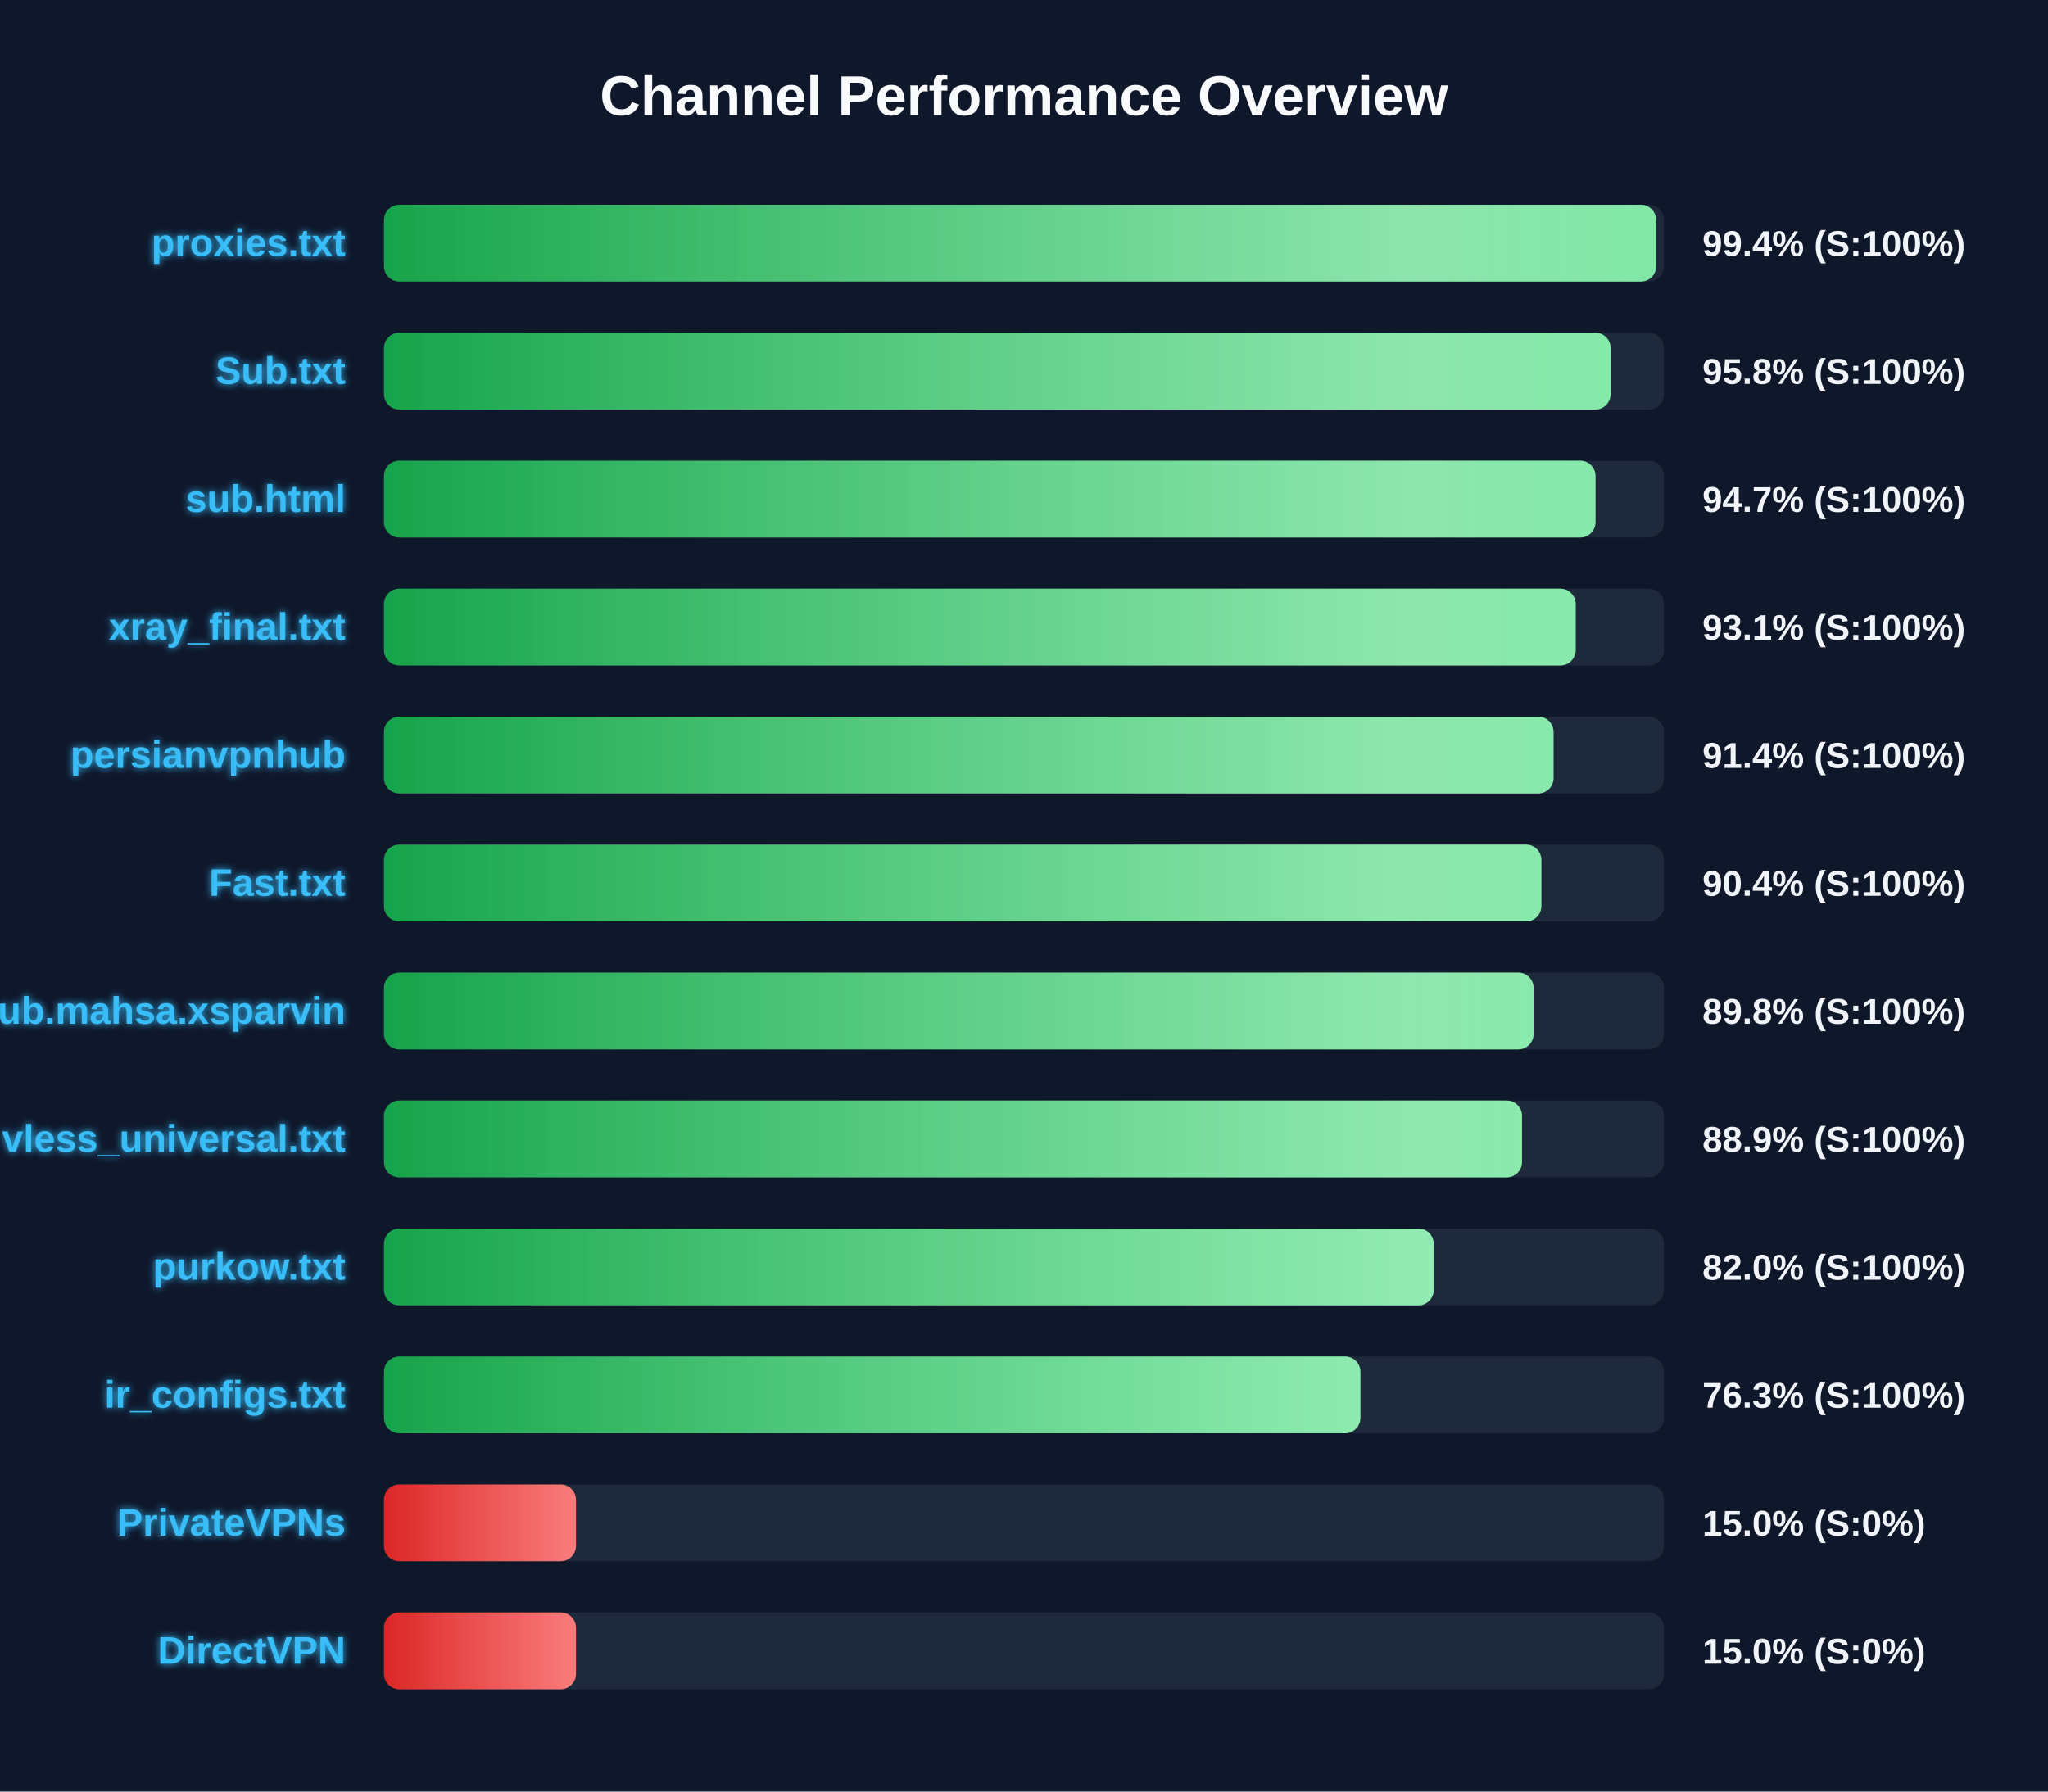
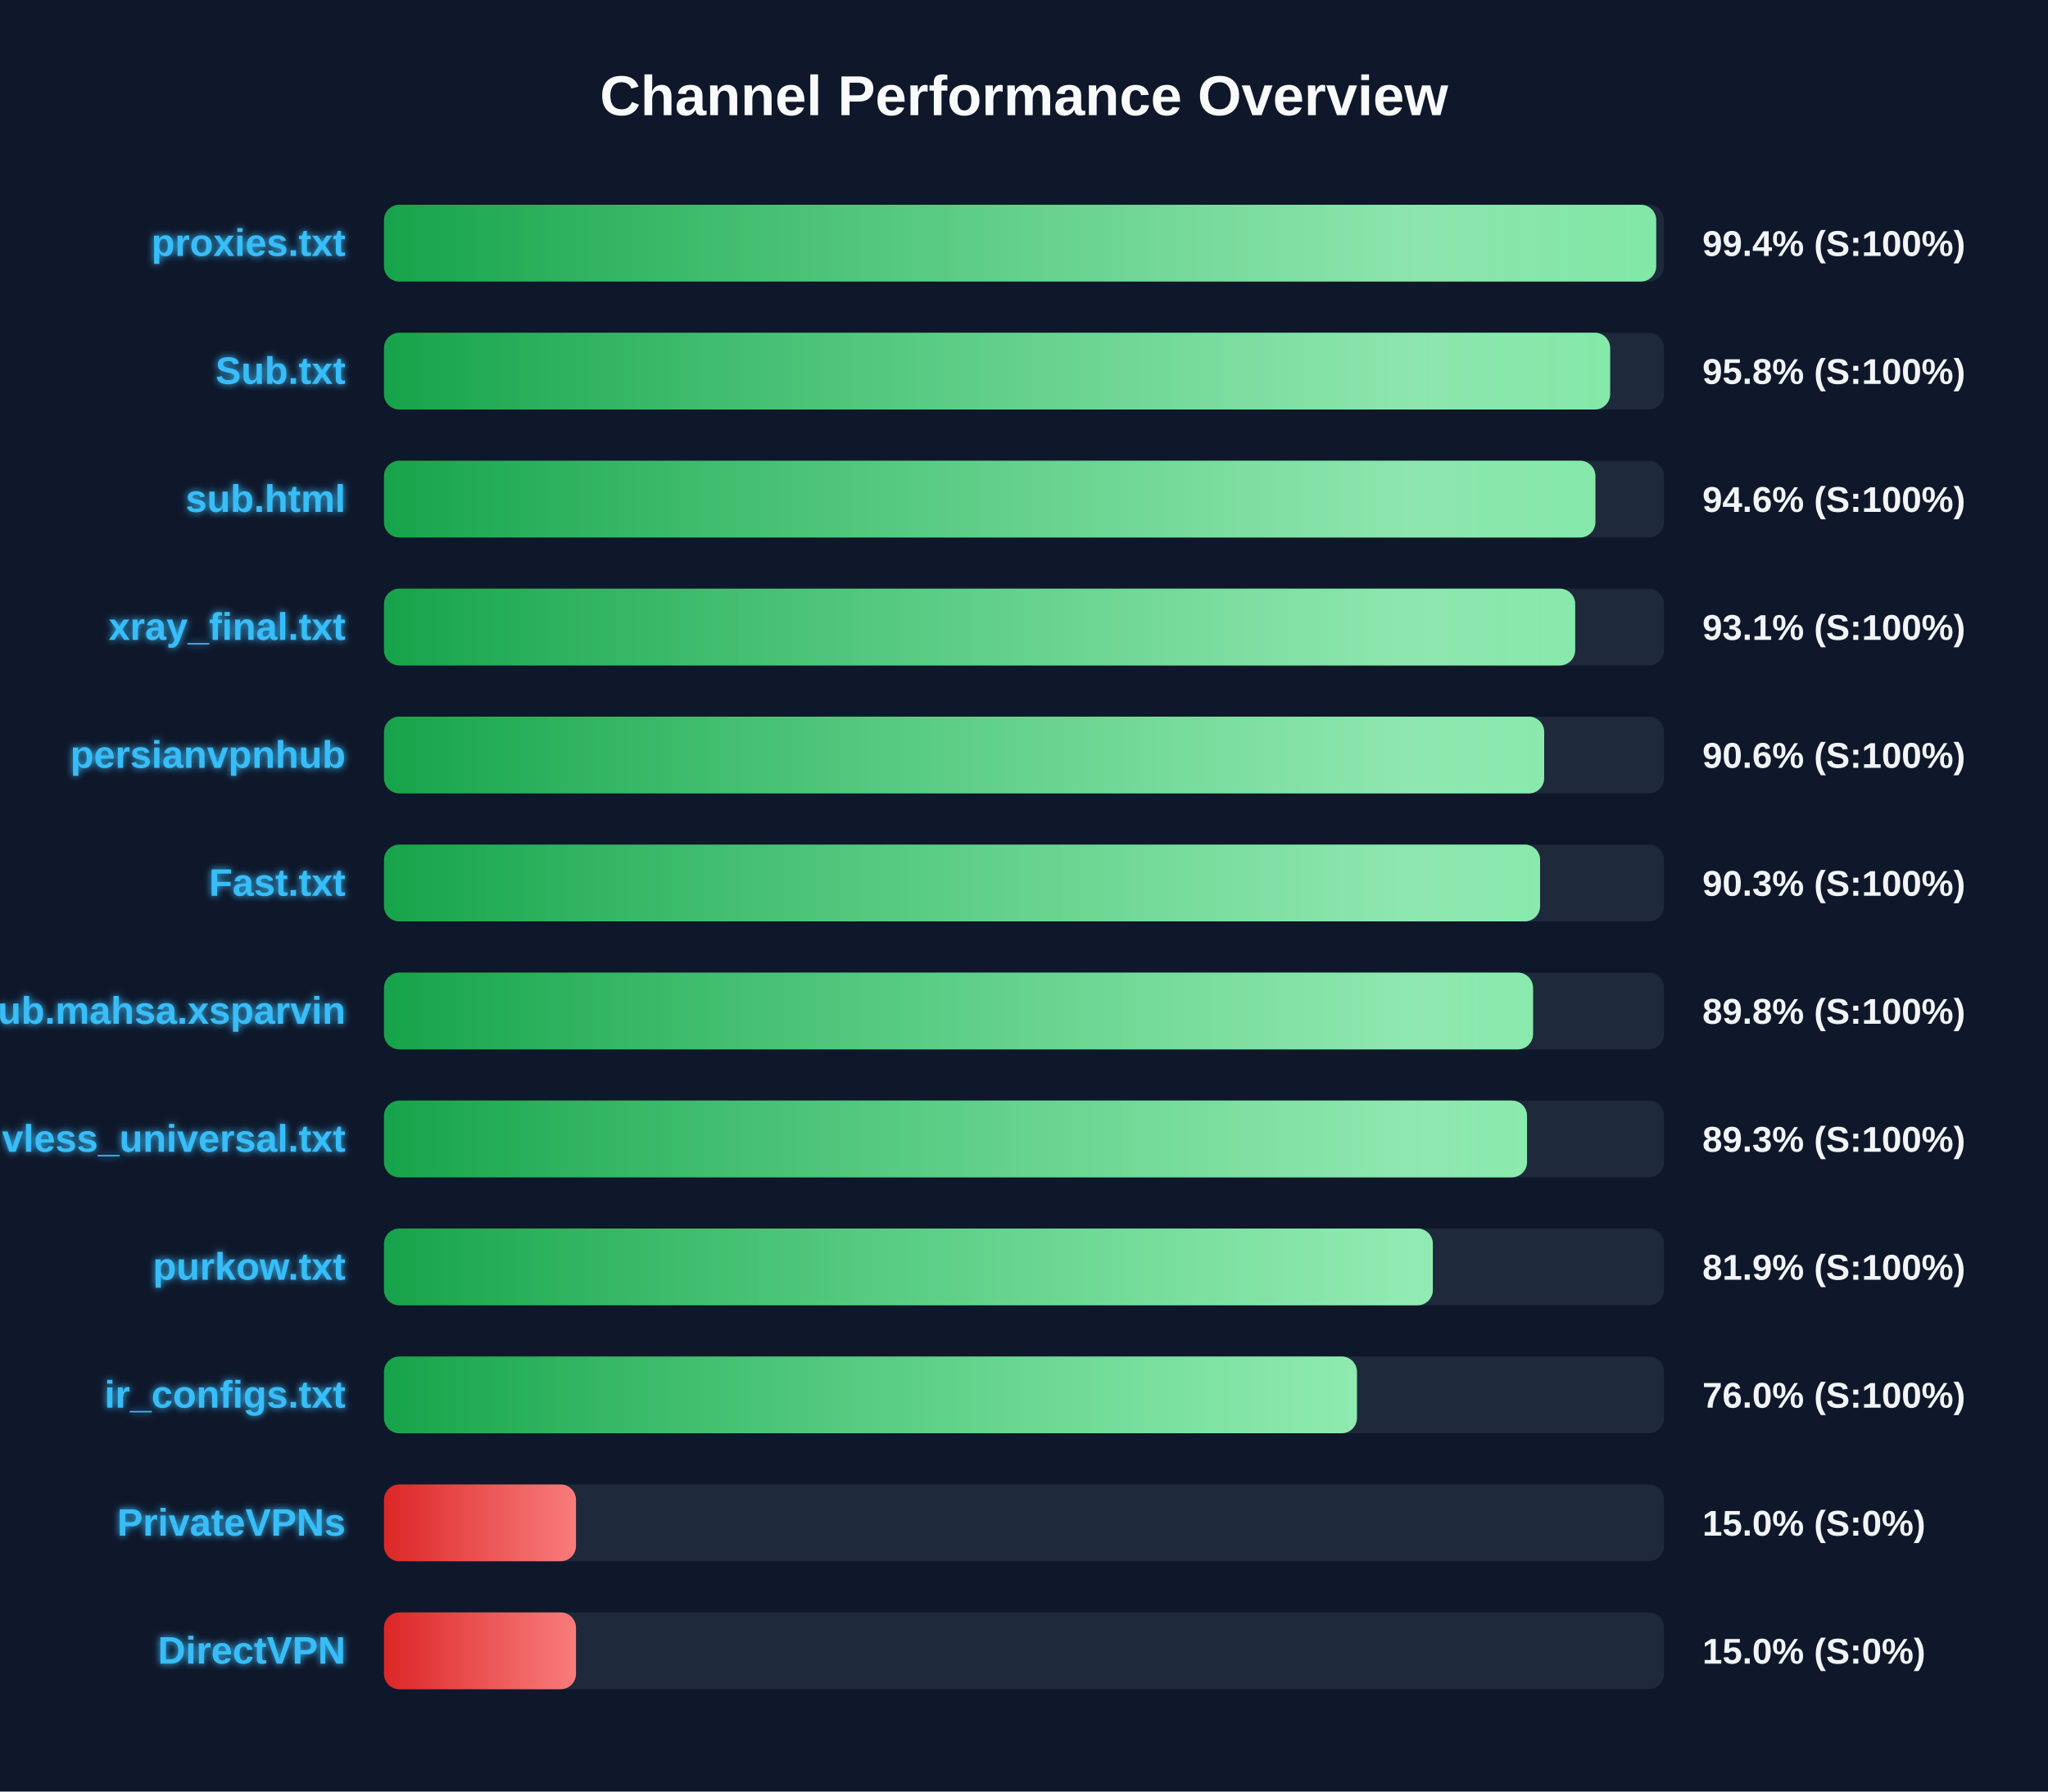
<svg xmlns="http://www.w3.org/2000/svg" width="800" height="700" version="1.1">
  <defs>
    <linearGradient id="grad-green" x1="0%" y1="0%" x2="100%" y2="0%">
      <stop offset="0%" stop-color="#16a34a" />
      <stop offset="100%" stop-color="#4ade80" />
    </linearGradient>
    <linearGradient id="grad-yellow" x1="0%" y1="0%" x2="100%" y2="0%">
      <stop offset="0%" stop-color="#ca8a04" />
      <stop offset="100%" stop-color="#fde047" />
    </linearGradient>
    <linearGradient id="grad-red" x1="0%" y1="0%" x2="100%" y2="0%">
      <stop offset="0%" stop-color="#dc2626" />
      <stop offset="100%" stop-color="#f87171" />
    </linearGradient>
    <linearGradient id="shimmer" x1="0%" y1="0%" x2="100%" y2="0%">
      <stop offset="0%" stop-color="rgba(255,255,255,0)" />
      <stop offset="50%" stop-color="rgba(255,255,255,0.4)" />
      <stop offset="100%" stop-color="rgba(255,255,255,0)" />
    </linearGradient>
    <filter id="glow" x="-20%" y="-20%" width="140%" height="140%">
      <feGaussianBlur stdDeviation="1.5" result="blur" />
      <feComposite in="SourceGraphic" in2="blur" operator="over" />
    </filter>
  </defs>
  <style>
        .bg-rect { fill: #0f172a; }
        .title { font: bold 22px 'Segoe UI', Arial, sans-serif; fill: #f8fafc; }
        .row { font: bold 15px 'Segoe UI', Arial, sans-serif; fill: #38bdf8; filter: url(#glow); }
        .score { font: bold 14px 'Segoe UI', Arial, sans-serif; fill: #f1f5f9; }
        @keyframes shimmer-anim {
            0% { transform: translateX(-100%); }
            100% { transform: translateX(200%); }
        }
        .shimmer-rect {
            animation: shimmer-anim 2.5s infinite linear;
        }
    </style>
  <rect width="100%" height="100%" class="bg-rect" />
  <text x="400" y="45" text-anchor="middle" class="title">Channel Performance Overview</text>
  <rect x="150" y="80" width="500" height="30" fill="#1e293b" rx="6" />
  <clipPath id="clip-0">
    <rect x="150" y="80" width="496.95" height="30" rx="6" />
  </clipPath>
  <rect x="150" y="80" width="496.95" height="30" fill="url(#grad-green)" rx="6" />
  <g clip-path="url(#clip-0)">
    <rect x="150" y="80" width="100%" height="30" fill="url(#shimmer)" class="shimmer-rect" />
  </g>
  <text x="135" y="100" text-anchor="end" class="row">proxies.txt</text>
  <text x="665" y="100" text-anchor="start" class="score">99.4% (S:100%)</text>
  <rect x="150" y="130" width="500" height="30" fill="#1e293b" rx="6" />
  <clipPath id="clip-1">
-     <rect x="150" y="130" width="479.15" height="30" rx="6" />
+     <rect x="150" y="130" width="478.95" height="30" rx="6" />
  </clipPath>
-   <rect x="150" y="130" width="479.15" height="30" fill="url(#grad-green)" rx="6" />
+   <rect x="150" y="130" width="478.95" height="30" fill="url(#grad-green)" rx="6" />
  <g clip-path="url(#clip-1)">
    <rect x="150" y="130" width="100%" height="30" fill="url(#shimmer)" class="shimmer-rect" />
  </g>
  <text x="135" y="150" text-anchor="end" class="row">Sub.txt</text>
  <text x="665" y="150" text-anchor="start" class="score">95.8% (S:100%)</text>
  <rect x="150" y="180" width="500" height="30" fill="#1e293b" rx="6" />
  <clipPath id="clip-2">
-     <rect x="150" y="180" width="473.25" height="30" rx="6" />
+     <rect x="150" y="180" width="473.2" height="30" rx="6" />
  </clipPath>
-   <rect x="150" y="180" width="473.25" height="30" fill="url(#grad-green)" rx="6" />
+   <rect x="150" y="180" width="473.2" height="30" fill="url(#grad-green)" rx="6" />
  <g clip-path="url(#clip-2)">
    <rect x="150" y="180" width="100%" height="30" fill="url(#shimmer)" class="shimmer-rect" />
  </g>
  <text x="135" y="200" text-anchor="end" class="row">sub.html</text>
-   <text x="665" y="200" text-anchor="start" class="score">94.7% (S:100%)</text>
+   <text x="665" y="200" text-anchor="start" class="score">94.6% (S:100%)</text>
  <rect x="150" y="230" width="500" height="30" fill="#1e293b" rx="6" />
  <clipPath id="clip-3">
-     <rect x="150" y="230" width="465.5" height="30" rx="6" />
+     <rect x="150" y="230" width="465.3" height="30" rx="6" />
  </clipPath>
-   <rect x="150" y="230" width="465.5" height="30" fill="url(#grad-green)" rx="6" />
+   <rect x="150" y="230" width="465.3" height="30" fill="url(#grad-green)" rx="6" />
  <g clip-path="url(#clip-3)">
    <rect x="150" y="230" width="100%" height="30" fill="url(#shimmer)" class="shimmer-rect" />
  </g>
  <text x="135" y="250" text-anchor="end" class="row">xray_final.txt</text>
  <text x="665" y="250" text-anchor="start" class="score">93.1% (S:100%)</text>
  <rect x="150" y="280" width="500" height="30" fill="#1e293b" rx="6" />
  <clipPath id="clip-4">
-     <rect x="150" y="280" width="456.85" height="30" rx="6" />
+     <rect x="150" y="280" width="453.2" height="30" rx="6" />
  </clipPath>
-   <rect x="150" y="280" width="456.85" height="30" fill="url(#grad-green)" rx="6" />
+   <rect x="150" y="280" width="453.2" height="30" fill="url(#grad-green)" rx="6" />
  <g clip-path="url(#clip-4)">
    <rect x="150" y="280" width="100%" height="30" fill="url(#shimmer)" class="shimmer-rect" />
  </g>
  <text x="135" y="300" text-anchor="end" class="row">persianvpnhub</text>
-   <text x="665" y="300" text-anchor="start" class="score">91.4% (S:100%)</text>
+   <text x="665" y="300" text-anchor="start" class="score">90.6% (S:100%)</text>
  <rect x="150" y="330" width="500" height="30" fill="#1e293b" rx="6" />
  <clipPath id="clip-5">
-     <rect x="150" y="330" width="452.1" height="30" rx="6" />
+     <rect x="150" y="330" width="451.6" height="30" rx="6" />
  </clipPath>
-   <rect x="150" y="330" width="452.1" height="30" fill="url(#grad-green)" rx="6" />
+   <rect x="150" y="330" width="451.6" height="30" fill="url(#grad-green)" rx="6" />
  <g clip-path="url(#clip-5)">
    <rect x="150" y="330" width="100%" height="30" fill="url(#shimmer)" class="shimmer-rect" />
  </g>
  <text x="135" y="350" text-anchor="end" class="row">Fast.txt</text>
-   <text x="665" y="350" text-anchor="start" class="score">90.4% (S:100%)</text>
+   <text x="665" y="350" text-anchor="start" class="score">90.3% (S:100%)</text>
  <rect x="150" y="380" width="500" height="30" fill="#1e293b" rx="6" />
  <clipPath id="clip-6">
-     <rect x="150" y="380" width="449.05" height="30" rx="6" />
+     <rect x="150" y="380" width="448.85" height="30" rx="6" />
  </clipPath>
-   <rect x="150" y="380" width="449.05" height="30" fill="url(#grad-green)" rx="6" />
+   <rect x="150" y="380" width="448.85" height="30" fill="url(#grad-green)" rx="6" />
  <g clip-path="url(#clip-6)">
    <rect x="150" y="380" width="100%" height="30" fill="url(#shimmer)" class="shimmer-rect" />
  </g>
  <text x="135" y="400" text-anchor="end" class="row">Sub.mahsa.xsparvin</text>
  <text x="665" y="400" text-anchor="start" class="score">89.8% (S:100%)</text>
  <rect x="150" y="430" width="500" height="30" fill="#1e293b" rx="6" />
  <clipPath id="clip-7">
-     <rect x="150" y="430" width="444.55" height="30" rx="6" />
+     <rect x="150" y="430" width="446.5" height="30" rx="6" />
  </clipPath>
-   <rect x="150" y="430" width="444.55" height="30" fill="url(#grad-green)" rx="6" />
+   <rect x="150" y="430" width="446.5" height="30" fill="url(#grad-green)" rx="6" />
  <g clip-path="url(#clip-7)">
    <rect x="150" y="430" width="100%" height="30" fill="url(#shimmer)" class="shimmer-rect" />
  </g>
  <text x="135" y="450" text-anchor="end" class="row">vless_universal.txt</text>
-   <text x="665" y="450" text-anchor="start" class="score">88.9% (S:100%)</text>
+   <text x="665" y="450" text-anchor="start" class="score">89.3% (S:100%)</text>
  <rect x="150" y="480" width="500" height="30" fill="#1e293b" rx="6" />
  <clipPath id="clip-8">
-     <rect x="150" y="480" width="410.05" height="30" rx="6" />
+     <rect x="150" y="480" width="409.7" height="30" rx="6" />
  </clipPath>
-   <rect x="150" y="480" width="410.05" height="30" fill="url(#grad-green)" rx="6" />
+   <rect x="150" y="480" width="409.7" height="30" fill="url(#grad-green)" rx="6" />
  <g clip-path="url(#clip-8)">
    <rect x="150" y="480" width="100%" height="30" fill="url(#shimmer)" class="shimmer-rect" />
  </g>
  <text x="135" y="500" text-anchor="end" class="row">purkow.txt</text>
-   <text x="665" y="500" text-anchor="start" class="score">82.0% (S:100%)</text>
+   <text x="665" y="500" text-anchor="start" class="score">81.9% (S:100%)</text>
  <rect x="150" y="530" width="500" height="30" fill="#1e293b" rx="6" />
  <clipPath id="clip-9">
-     <rect x="150" y="530" width="381.4" height="30" rx="6" />
+     <rect x="150" y="530" width="380.05" height="30" rx="6" />
  </clipPath>
-   <rect x="150" y="530" width="381.4" height="30" fill="url(#grad-green)" rx="6" />
+   <rect x="150" y="530" width="380.05" height="30" fill="url(#grad-green)" rx="6" />
  <g clip-path="url(#clip-9)">
    <rect x="150" y="530" width="100%" height="30" fill="url(#shimmer)" class="shimmer-rect" />
  </g>
  <text x="135" y="550" text-anchor="end" class="row">ir_configs.txt</text>
-   <text x="665" y="550" text-anchor="start" class="score">76.3% (S:100%)</text>
+   <text x="665" y="550" text-anchor="start" class="score">76.0% (S:100%)</text>
  <rect x="150" y="580" width="500" height="30" fill="#1e293b" rx="6" />
  <clipPath id="clip-10">
    <rect x="150" y="580" width="75.0" height="30" rx="6" />
  </clipPath>
  <rect x="150" y="580" width="75.0" height="30" fill="url(#grad-red)" rx="6" />
  <g clip-path="url(#clip-10)">
    <rect x="150" y="580" width="100%" height="30" fill="url(#shimmer)" class="shimmer-rect" />
  </g>
  <text x="135" y="600" text-anchor="end" class="row">PrivateVPNs</text>
  <text x="665" y="600" text-anchor="start" class="score">15.0% (S:0%)</text>
  <rect x="150" y="630" width="500" height="30" fill="#1e293b" rx="6" />
  <clipPath id="clip-11">
    <rect x="150" y="630" width="75.0" height="30" rx="6" />
  </clipPath>
  <rect x="150" y="630" width="75.0" height="30" fill="url(#grad-red)" rx="6" />
  <g clip-path="url(#clip-11)">
    <rect x="150" y="630" width="100%" height="30" fill="url(#shimmer)" class="shimmer-rect" />
  </g>
  <text x="135" y="650" text-anchor="end" class="row">DirectVPN</text>
  <text x="665" y="650" text-anchor="start" class="score">15.0% (S:0%)</text>
</svg>
